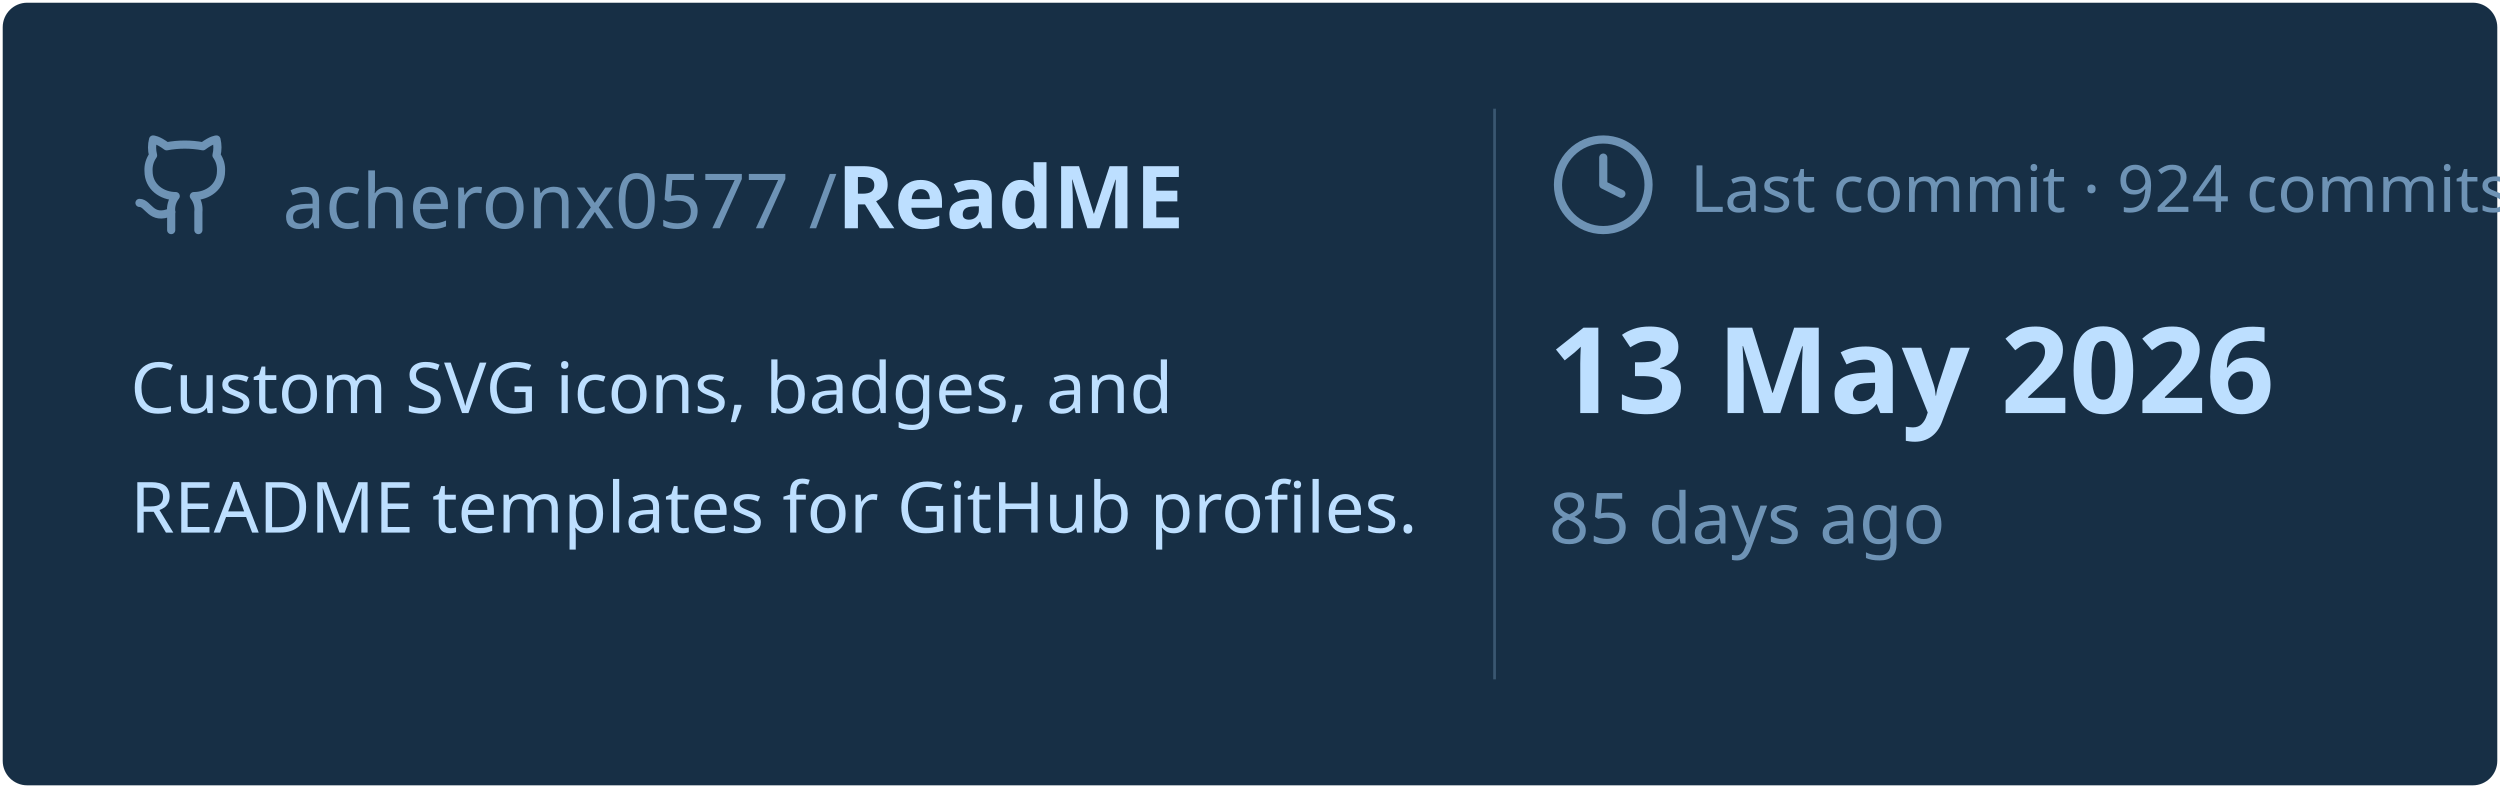
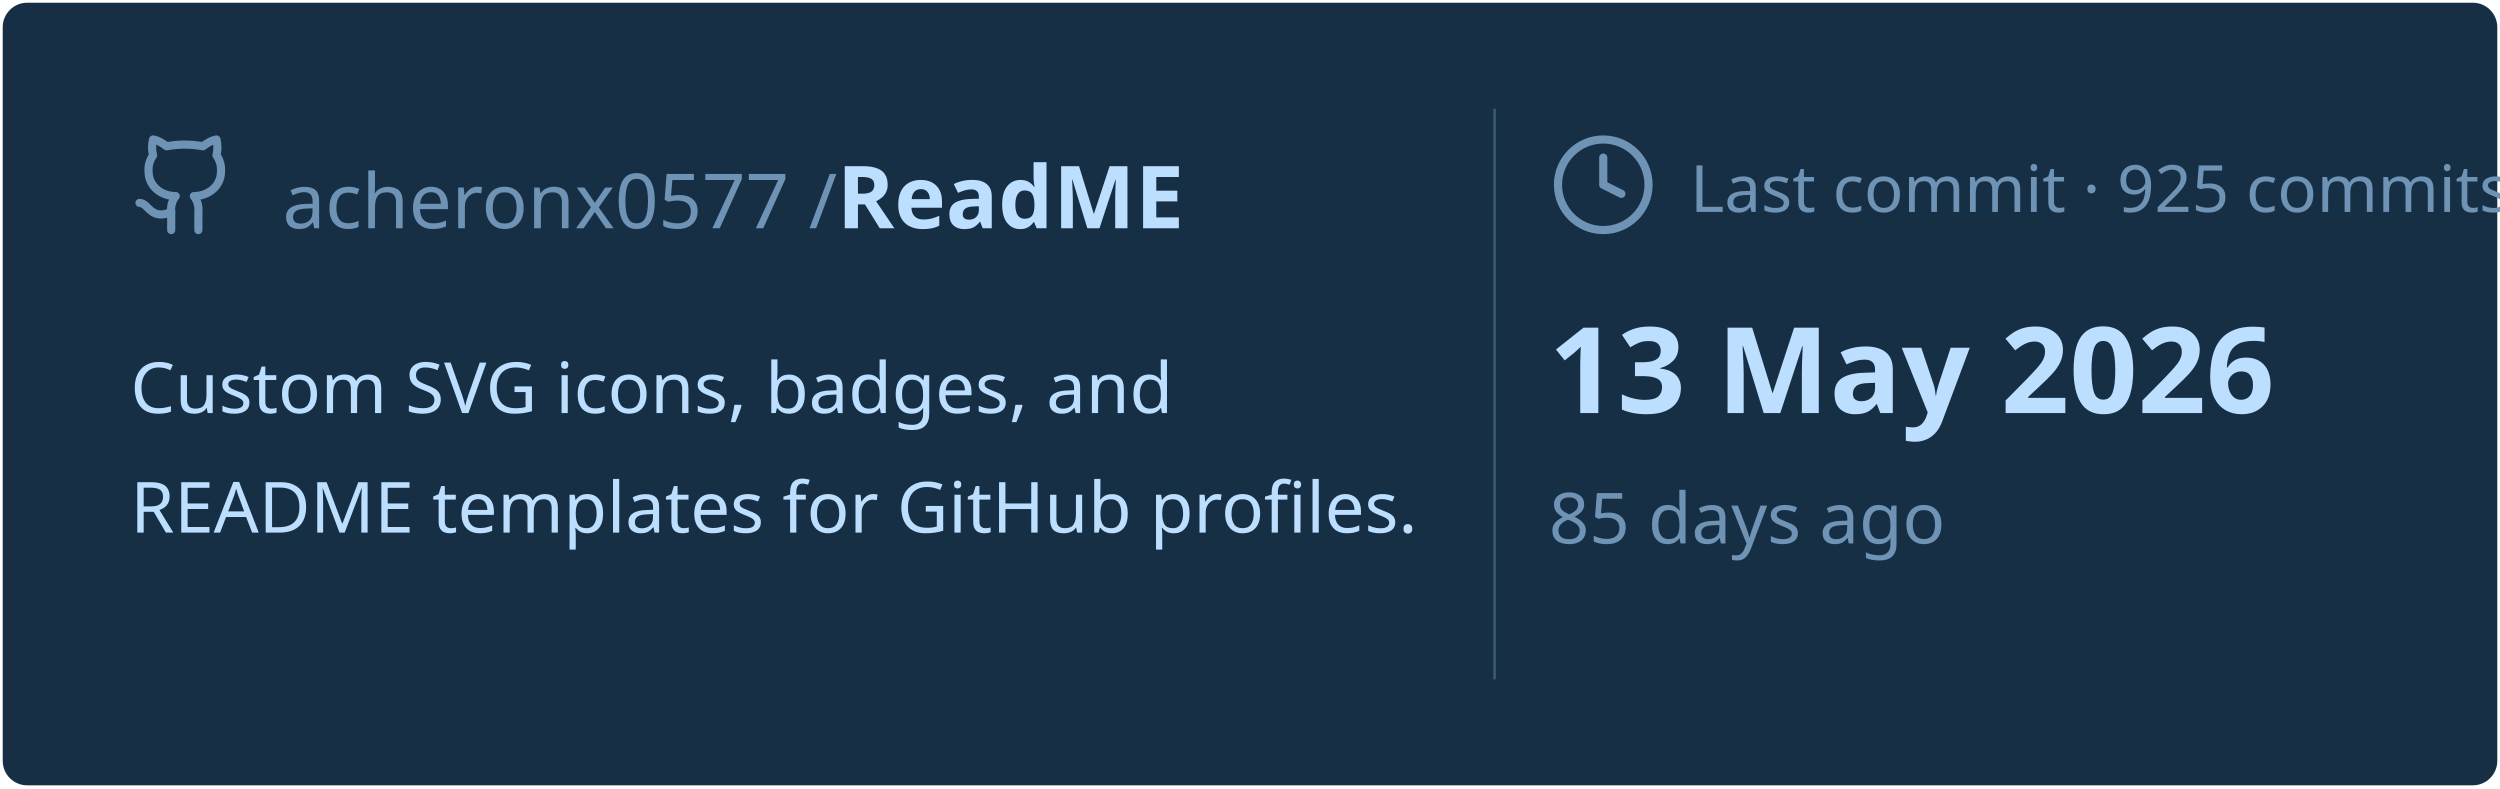
<svg xmlns="http://www.w3.org/2000/svg" viewBox="0 0 460 145" width="460px" height="145px">
  <rect stroke="#000000" stroke-opacity="0" fill="#172F45" rx="4.5" x="0.5" y="0.5" width="459" height="144" />
  <g transform="translate(24, 42)">
    <svg x="0" y="-18" width="20" height="20" viewBox="0 0 24 24" fill="none" stroke="#6E93B5" stroke-width="1.8" stroke-linecap="round" stroke-linejoin="round">
      <path d="M15 22v-4a4.8 4.8 0 0 0-1-3.5c3 0 6-2 6-5.5.08-1.25-.27-2.48-1-3.5.28-1.15.28-2.35 0-3.5 0 0-1 0-3 1.5-2.64-.5-5.36-.5-8 0C6 2 5 2 5 2c-.3 1.15-.3 2.35 0 3.5A5.403 5.403 0 0 0 4 9c0 3.5 3 5.5 6 5.5-.39.49-.68 1.05-.85 1.65-.17.6-.22 1.23-.15 1.85v4" />
      <path d="M9 18c-4.51 2-5-2-7-2" />
    </svg>
    <text x="28" y="0" font-family="&quot;Segoe UI&quot;, Ubuntu, sans-serif" font-size="14" font-weight="400" fill="#6E93B5">acheronx0577 /</text>
    <text x="130" y="0" font-family="&quot;Segoe UI&quot;, Ubuntu, sans-serif" font-size="16" font-weight="700" fill="#BDDFFF">ReadME</text>
  </g>
  <text x="24" y="76" font-family="&quot;Segoe UI&quot;, Ubuntu, sans-serif" font-size="13" font-weight="400" fill="#BDDFFF">Custom SVG icons, badges, and</text>
  <text x="24" y="98" font-family="&quot;Segoe UI&quot;, Ubuntu, sans-serif" font-size="13" font-weight="400" fill="#BDDFFF">README templates for GitHub profiles.</text>
  <line x1="275" y1="20" x2="275" y2="125" stroke="#6E93B5" stroke-width="0.5" stroke-opacity="0.4" />
  <svg x="285" y="24" width="20" height="20" viewBox="0 0 24 24" fill="none" stroke="#6E93B5" stroke-width="1.8" stroke-linecap="round" stroke-linejoin="round">
    <circle cx="12" cy="12" r="10" />
    <polyline points="12 6 12 12 16 14" />
  </svg>
-   <text x="311" y="39" font-family="&quot;Segoe UI&quot;, Ubuntu, sans-serif" font-size="12" font-weight="400" fill="#6E93B5">Last commit · 924 commits</text>
+   <text x="311" y="39" font-family="&quot;Segoe UI&quot;, Ubuntu, sans-serif" font-size="12" font-weight="400" fill="#6E93B5">Last commit · 925 commits</text>
  <text x="285" y="76" font-family="&quot;Segoe UI&quot;, Ubuntu, sans-serif" font-size="22" font-weight="700" fill="#BDDFFF">13 May 2026</text>
  <text x="285" y="100" font-family="&quot;Segoe UI&quot;, Ubuntu, sans-serif" font-size="13" font-weight="400" fill="#6E93B5">85 days ago</text>
</svg>
